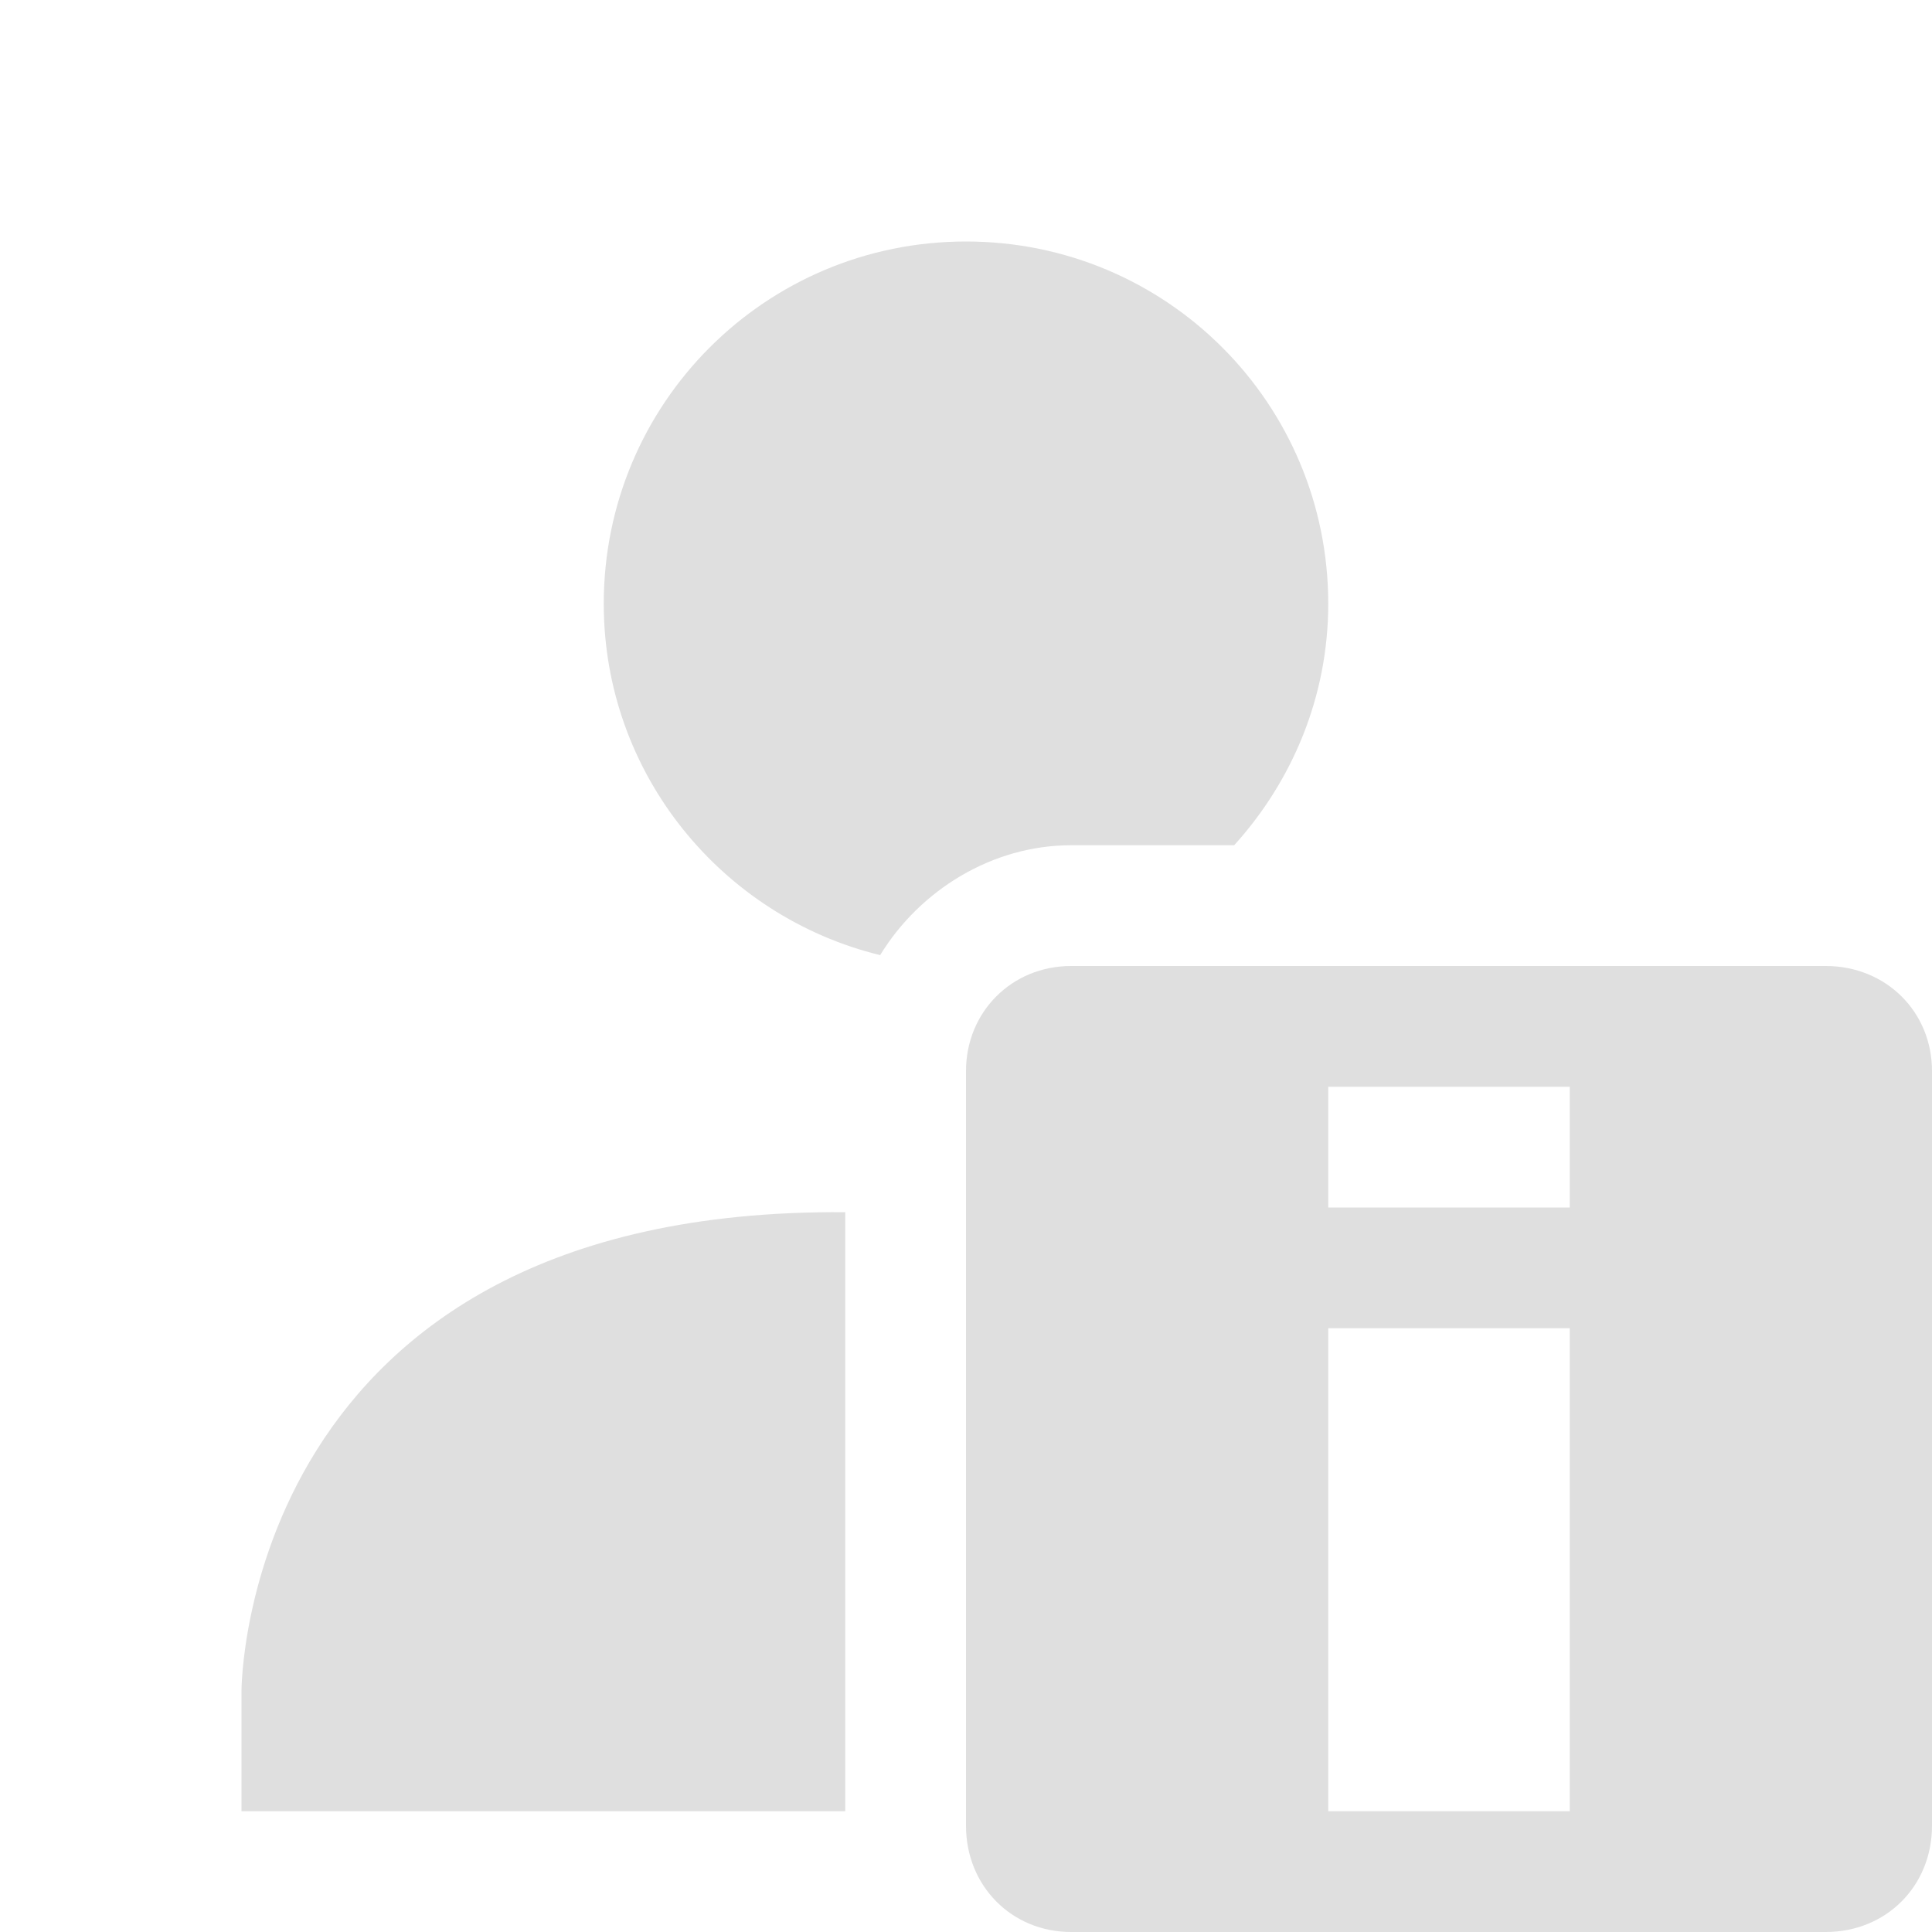
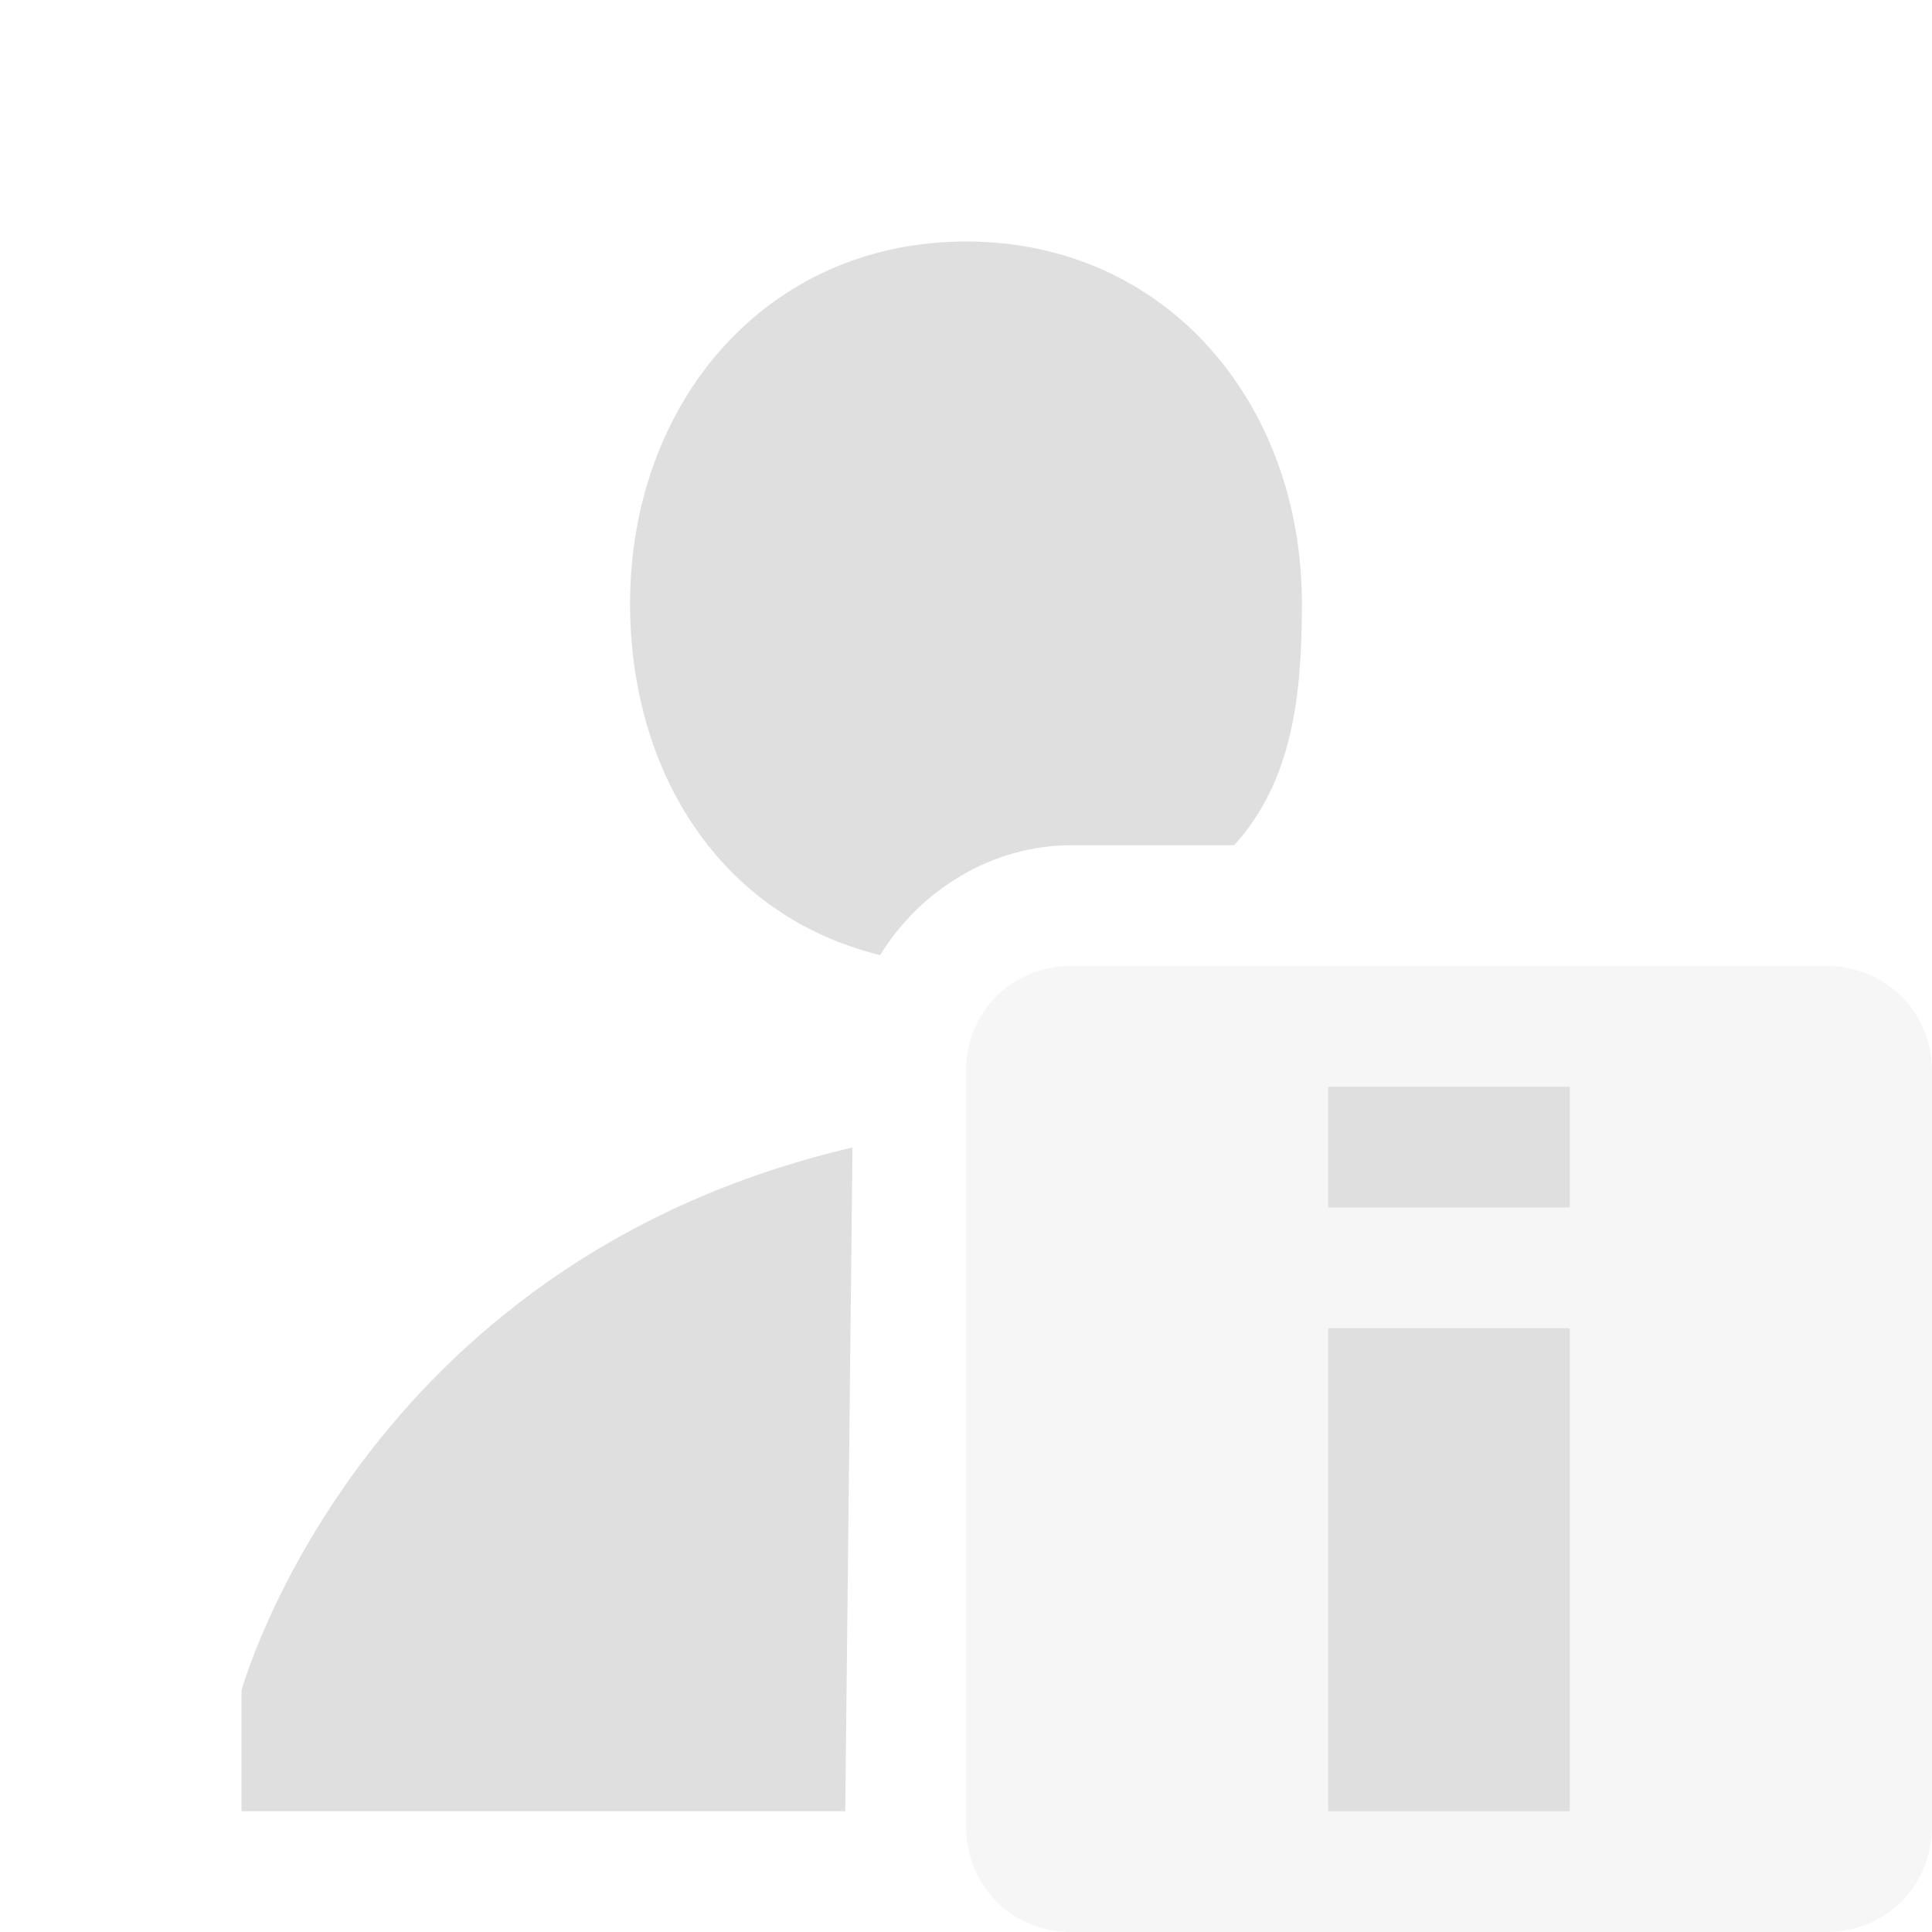
- <svg xmlns="http://www.w3.org/2000/svg" width="16" height="16" version="1.1">
-   <path style="fill:#dfdfdf" d="M 8.87,8 C 8.38,8 8,8.38 8,8.87 V 15.12 C 8,15.62 8.38,16 8.87,16 H 15.12 C 15.62,16 16,15.62 16,15.12 V 8.87 C 16,8.38 15.62,8 15.12,8 Z M 11,9 H 13 V 10 H 11 Z M 11,11 H 13 V 15 H 11 Z" />
-   <path style="fill:#dfdfdf" d="M 8,2 C 6.34,2 5,3.34 5,5 5,6.41 5.979,7.59 7.289,7.91 7.619,7.37 8.219,7 8.869,7 H 10.221 C 10.701,6.47 11,5.77 11,5 11,3.34 9.66,2 8,2 Z M 7,10.039 C 2,10 2,14 2,14 V 15 H 7 Z" />
+ <svg xmlns="http://www.w3.org/2000/svg" style="clip-rule:evenodd;fill-rule:evenodd;stroke-linejoin:round;stroke-miterlimit:2" version="1.1" viewBox="0 0 16 16">
+   <path d="M8.87,8C8.38,8 8,8.38 8,8.87L8,15.12C8,15.62 8.38,16 8.87,16L15.12,16C15.62,16 16,15.62 16,15.12L16,8.87C16,8.38 15.62,8 15.12,8L8.87,8Z" style="fill-opacity:.3;fill:rgb(223,223,223)" />
+   <rect x="11" y="11" width="2" height="4" style="fill:rgb(223,223,223)" />
+   <rect x="11" y="9" width="2" height="1" style="fill:rgb(223,223,223)" />
+   <path d="m8 2c-1.66 0-2.782 1.34-2.782 3 0 1.41 0.761 2.59 2.071 2.91 0.33-0.54 0.93-0.91 1.58-0.91h1.352c0.48-0.53 0.561-1.23 0.561-2 0-1.66-1.122-3-2.782-3zm-0.94 7.503c-4.087 0.954-5.06 4.497-5.06 4.497v1h5l0.06-5.497z" style="fill-rule:nonzero;fill:rgb(223,223,223)" />
</svg>
